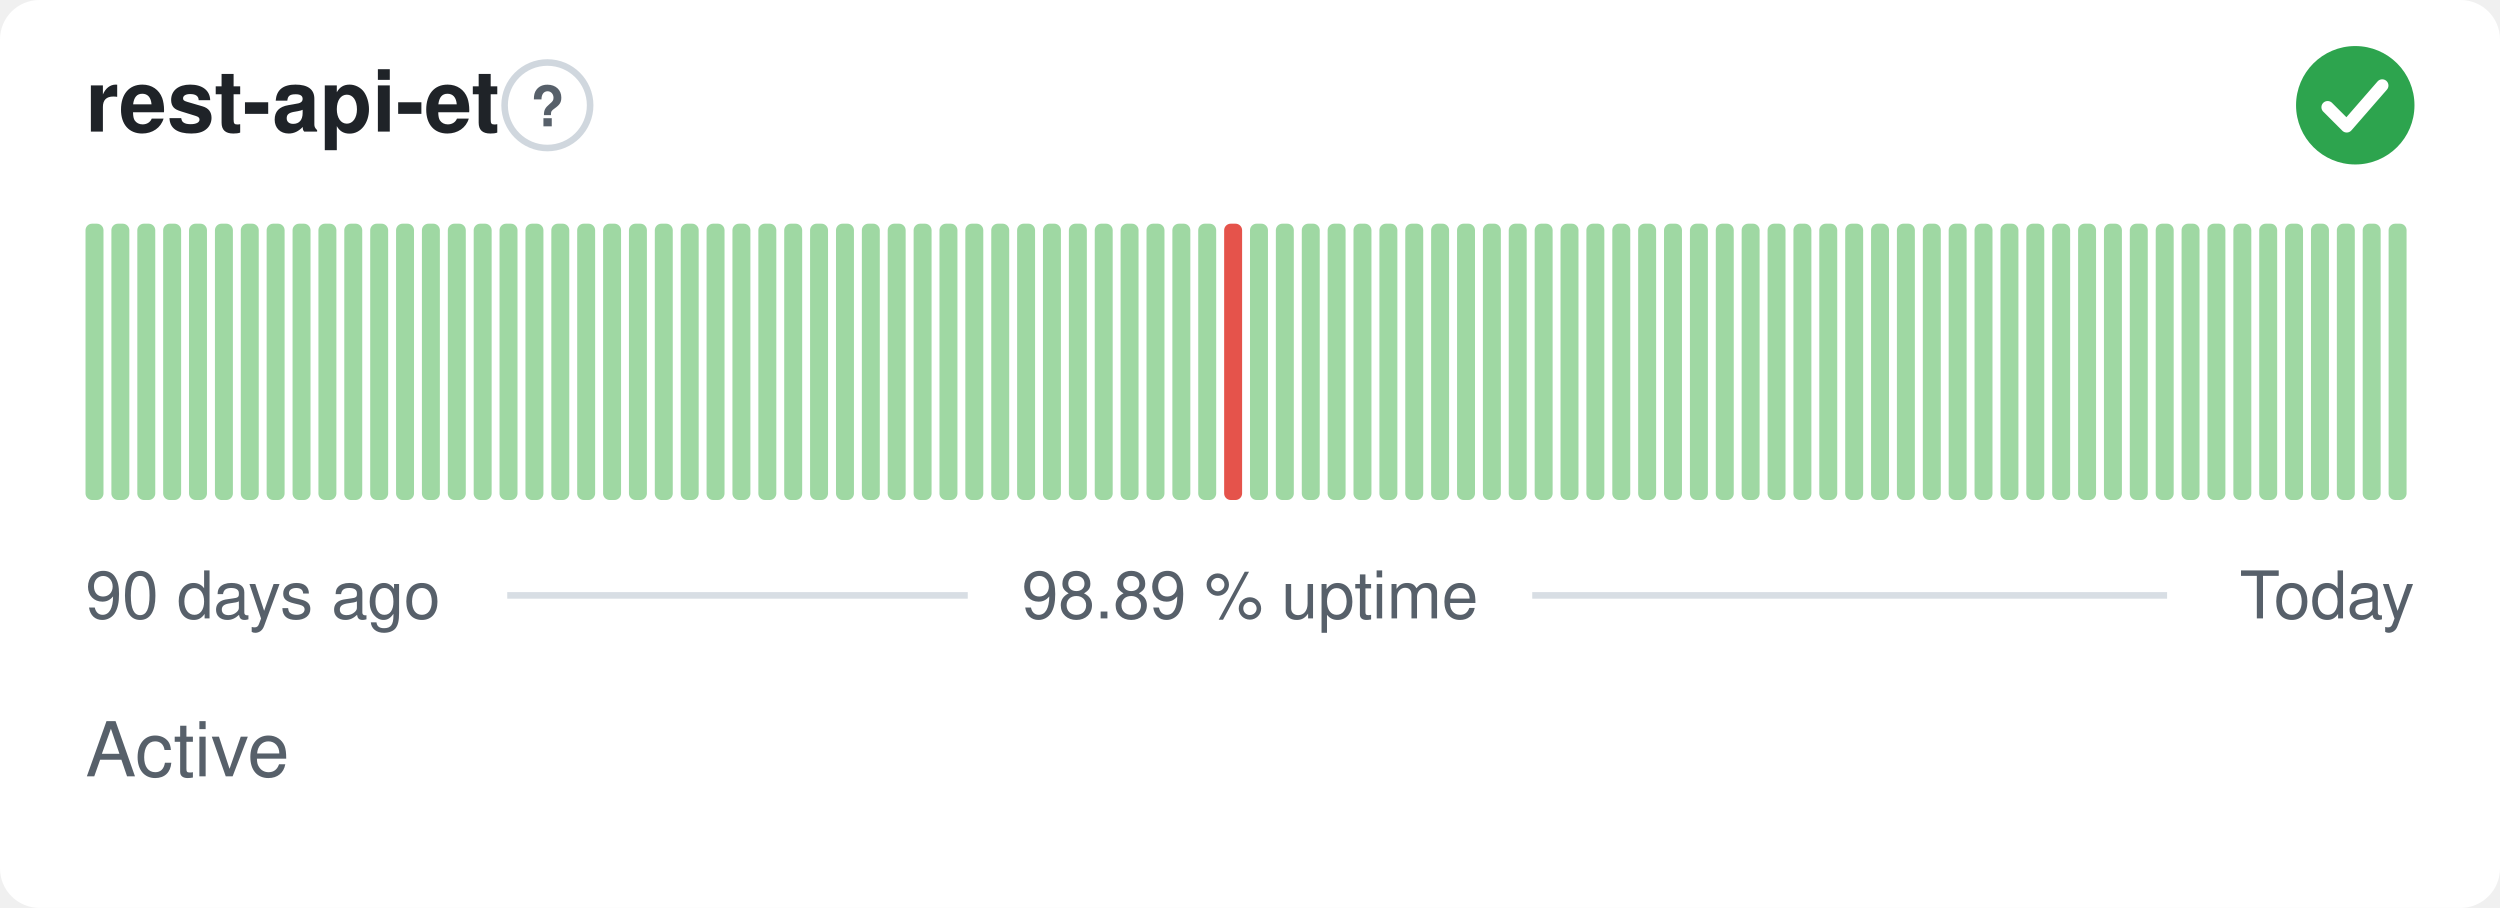
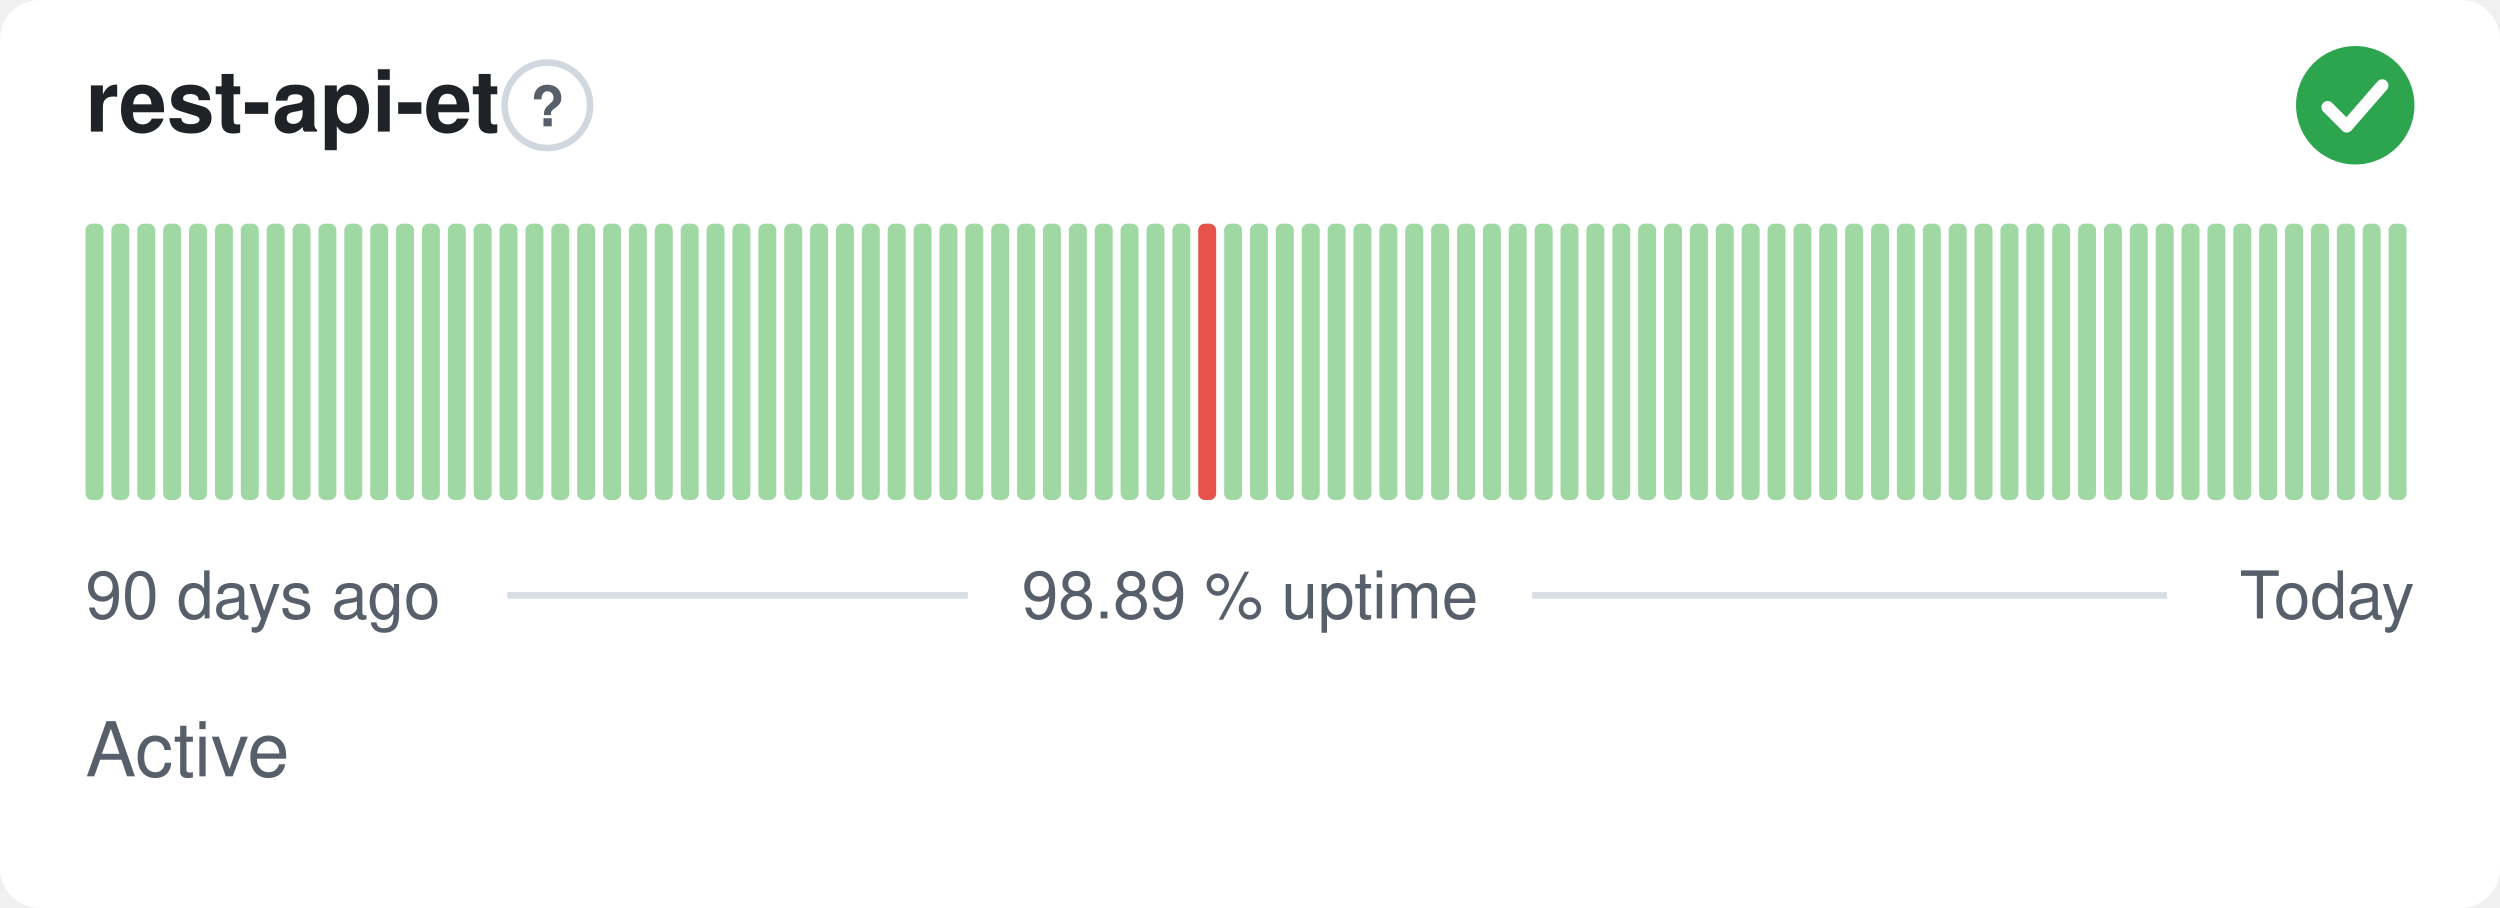
<svg xmlns="http://www.w3.org/2000/svg" width="380" height="138" viewBox="0 0 380 138" role="img" aria-label="rest-api-et: Active, 98.89 % uptime over the last 90 days" font-family="-apple-system,BlinkMacSystemFont,'Segoe UI',Helvetica,Arial,sans-serif">
  <style>
    @media (prefers-color-scheme: dark) {
      .bg { fill: #0d1117 }
      .title { fill: #e6edf3 }
      .muted { fill: #8b949e }
      .hint { stroke: #30363d }
      .rule { stroke: #30363d }
      .nodata { fill: #21262d }
    }
  </style>
  <rect class="bg" width="380" height="138" rx="6" fill="#ffffff" />
  <text class="title" x="13" y="20" font-size="13" font-weight="600" fill="#1f2328">rest-api-et</text>
  <circle class="hint" cx="83.2" cy="16" r="6.5" fill="none" stroke="#d0d7de" stroke-width="1" />
  <text class="muted" x="83.2" y="19.2" text-anchor="middle" font-size="8.5" font-weight="700" fill="#57606a">?</text>
  <circle cx="358" cy="16" r="9" fill="#2da44e" />
  <path d="M353.80 16.30l2.90 2.90 5.40 -6.20" fill="none" stroke="#fff" stroke-width="1.89" stroke-linecap="round" stroke-linejoin="round" />
  <rect x="13.00" y="34.00" width="2.73" height="42.00" rx="1" fill="#9fd8a3" />
  <rect x="16.93" y="34.00" width="2.73" height="42.00" rx="1" fill="#9fd8a3" />
  <rect x="20.87" y="34.00" width="2.73" height="42.00" rx="1" fill="#9fd8a3" />
  <rect x="24.80" y="34.00" width="2.73" height="42.00" rx="1" fill="#9fd8a3" />
  <rect x="28.73" y="34.00" width="2.73" height="42.00" rx="1" fill="#9fd8a3" />
  <rect x="32.67" y="34.00" width="2.73" height="42.00" rx="1" fill="#9fd8a3" />
  <rect x="36.60" y="34.00" width="2.73" height="42.00" rx="1" fill="#9fd8a3" />
  <rect x="40.53" y="34.00" width="2.73" height="42.00" rx="1" fill="#9fd8a3" />
  <rect x="44.47" y="34.00" width="2.73" height="42.00" rx="1" fill="#9fd8a3" />
  <rect x="48.40" y="34.00" width="2.73" height="42.00" rx="1" fill="#9fd8a3" />
  <rect x="52.33" y="34.00" width="2.73" height="42.00" rx="1" fill="#9fd8a3" />
  <rect x="56.27" y="34.00" width="2.73" height="42.00" rx="1" fill="#9fd8a3" />
  <rect x="60.20" y="34.00" width="2.73" height="42.00" rx="1" fill="#9fd8a3" />
  <rect x="64.13" y="34.00" width="2.73" height="42.00" rx="1" fill="#9fd8a3" />
  <rect x="68.07" y="34.00" width="2.73" height="42.00" rx="1" fill="#9fd8a3" />
  <rect x="72.00" y="34.00" width="2.73" height="42.00" rx="1" fill="#9fd8a3" />
  <rect x="75.93" y="34.00" width="2.73" height="42.00" rx="1" fill="#9fd8a3" />
  <rect x="79.87" y="34.00" width="2.73" height="42.00" rx="1" fill="#9fd8a3" />
  <rect x="83.80" y="34.00" width="2.73" height="42.00" rx="1" fill="#9fd8a3" />
  <rect x="87.73" y="34.00" width="2.73" height="42.00" rx="1" fill="#9fd8a3" />
  <rect x="91.67" y="34.00" width="2.73" height="42.00" rx="1" fill="#9fd8a3" />
  <rect x="95.60" y="34.00" width="2.73" height="42.00" rx="1" fill="#9fd8a3" />
  <rect x="99.53" y="34.00" width="2.73" height="42.00" rx="1" fill="#9fd8a3" />
  <rect x="103.47" y="34.00" width="2.73" height="42.00" rx="1" fill="#9fd8a3" />
  <rect x="107.40" y="34.00" width="2.73" height="42.00" rx="1" fill="#9fd8a3" />
  <rect x="111.33" y="34.00" width="2.73" height="42.00" rx="1" fill="#9fd8a3" />
  <rect x="115.27" y="34.00" width="2.73" height="42.00" rx="1" fill="#9fd8a3" />
  <rect x="119.20" y="34.00" width="2.73" height="42.00" rx="1" fill="#9fd8a3" />
  <rect x="123.13" y="34.00" width="2.73" height="42.00" rx="1" fill="#9fd8a3" />
  <rect x="127.07" y="34.00" width="2.73" height="42.00" rx="1" fill="#9fd8a3" />
  <rect x="131.00" y="34.00" width="2.73" height="42.00" rx="1" fill="#9fd8a3" />
  <rect x="134.93" y="34.00" width="2.73" height="42.00" rx="1" fill="#9fd8a3" />
  <rect x="138.87" y="34.00" width="2.73" height="42.00" rx="1" fill="#9fd8a3" />
  <rect x="142.80" y="34.00" width="2.73" height="42.00" rx="1" fill="#9fd8a3" />
  <rect x="146.73" y="34.00" width="2.73" height="42.00" rx="1" fill="#9fd8a3" />
  <rect x="150.67" y="34.00" width="2.73" height="42.00" rx="1" fill="#9fd8a3" />
  <rect x="154.60" y="34.00" width="2.73" height="42.00" rx="1" fill="#9fd8a3" />
  <rect x="158.53" y="34.00" width="2.73" height="42.00" rx="1" fill="#9fd8a3" />
  <rect x="162.47" y="34.00" width="2.73" height="42.00" rx="1" fill="#9fd8a3" />
  <rect x="166.40" y="34.00" width="2.73" height="42.00" rx="1" fill="#9fd8a3" />
  <rect x="170.33" y="34.00" width="2.73" height="42.00" rx="1" fill="#9fd8a3" />
  <rect x="174.27" y="34.00" width="2.73" height="42.00" rx="1" fill="#9fd8a3" />
  <rect x="178.20" y="34.00" width="2.73" height="42.00" rx="1" fill="#9fd8a3" />
-   <rect x="182.13" y="34.00" width="2.73" height="42.00" rx="1" fill="#9fd8a3" />
-   <rect x="186.07" y="34.00" width="2.73" height="42.00" rx="1" fill="#e5534b" />
+   <rect x="182.13" y="34.00" width="2.73" height="42.00" rx="1" fill="#e5534b" />
+   <rect x="186.07" y="34.00" width="2.73" height="42.00" rx="1" fill="#9fd8a3" />
  <rect x="190.00" y="34.00" width="2.73" height="42.00" rx="1" fill="#9fd8a3" />
  <rect x="193.93" y="34.00" width="2.73" height="42.00" rx="1" fill="#9fd8a3" />
  <rect x="197.87" y="34.00" width="2.73" height="42.00" rx="1" fill="#9fd8a3" />
  <rect x="201.80" y="34.00" width="2.73" height="42.00" rx="1" fill="#9fd8a3" />
  <rect x="205.73" y="34.00" width="2.73" height="42.00" rx="1" fill="#9fd8a3" />
  <rect x="209.67" y="34.00" width="2.73" height="42.00" rx="1" fill="#9fd8a3" />
  <rect x="213.60" y="34.00" width="2.73" height="42.00" rx="1" fill="#9fd8a3" />
  <rect x="217.53" y="34.00" width="2.73" height="42.00" rx="1" fill="#9fd8a3" />
  <rect x="221.47" y="34.00" width="2.73" height="42.00" rx="1" fill="#9fd8a3" />
  <rect x="225.40" y="34.00" width="2.73" height="42.00" rx="1" fill="#9fd8a3" />
  <rect x="229.33" y="34.00" width="2.73" height="42.00" rx="1" fill="#9fd8a3" />
  <rect x="233.27" y="34.00" width="2.73" height="42.00" rx="1" fill="#9fd8a3" />
  <rect x="237.20" y="34.00" width="2.73" height="42.00" rx="1" fill="#9fd8a3" />
  <rect x="241.13" y="34.00" width="2.73" height="42.00" rx="1" fill="#9fd8a3" />
  <rect x="245.07" y="34.00" width="2.73" height="42.00" rx="1" fill="#9fd8a3" />
  <rect x="249.00" y="34.00" width="2.73" height="42.00" rx="1" fill="#9fd8a3" />
  <rect x="252.93" y="34.00" width="2.73" height="42.00" rx="1" fill="#9fd8a3" />
  <rect x="256.87" y="34.00" width="2.73" height="42.00" rx="1" fill="#9fd8a3" />
  <rect x="260.80" y="34.00" width="2.73" height="42.00" rx="1" fill="#9fd8a3" />
  <rect x="264.73" y="34.00" width="2.73" height="42.00" rx="1" fill="#9fd8a3" />
  <rect x="268.67" y="34.00" width="2.73" height="42.00" rx="1" fill="#9fd8a3" />
  <rect x="272.60" y="34.00" width="2.73" height="42.00" rx="1" fill="#9fd8a3" />
  <rect x="276.53" y="34.00" width="2.73" height="42.00" rx="1" fill="#9fd8a3" />
  <rect x="280.47" y="34.00" width="2.73" height="42.00" rx="1" fill="#9fd8a3" />
  <rect x="284.40" y="34.00" width="2.73" height="42.00" rx="1" fill="#9fd8a3" />
  <rect x="288.33" y="34.00" width="2.73" height="42.00" rx="1" fill="#9fd8a3" />
  <rect x="292.27" y="34.00" width="2.73" height="42.00" rx="1" fill="#9fd8a3" />
  <rect x="296.20" y="34.00" width="2.73" height="42.00" rx="1" fill="#9fd8a3" />
  <rect x="300.13" y="34.00" width="2.73" height="42.00" rx="1" fill="#9fd8a3" />
  <rect x="304.07" y="34.00" width="2.73" height="42.00" rx="1" fill="#9fd8a3" />
  <rect x="308.00" y="34.00" width="2.73" height="42.00" rx="1" fill="#9fd8a3" />
  <rect x="311.93" y="34.00" width="2.73" height="42.00" rx="1" fill="#9fd8a3" />
  <rect x="315.87" y="34.00" width="2.73" height="42.00" rx="1" fill="#9fd8a3" />
  <rect x="319.80" y="34.00" width="2.73" height="42.00" rx="1" fill="#9fd8a3" />
  <rect x="323.73" y="34.00" width="2.73" height="42.00" rx="1" fill="#9fd8a3" />
  <rect x="327.67" y="34.00" width="2.73" height="42.00" rx="1" fill="#9fd8a3" />
  <rect x="331.60" y="34.00" width="2.73" height="42.00" rx="1" fill="#9fd8a3" />
  <rect x="335.53" y="34.00" width="2.73" height="42.00" rx="1" fill="#9fd8a3" />
  <rect x="339.47" y="34.00" width="2.73" height="42.00" rx="1" fill="#9fd8a3" />
  <rect x="343.40" y="34.00" width="2.73" height="42.00" rx="1" fill="#9fd8a3" />
  <rect x="347.33" y="34.00" width="2.73" height="42.00" rx="1" fill="#9fd8a3" />
  <rect x="351.27" y="34.00" width="2.73" height="42.00" rx="1" fill="#9fd8a3" />
  <rect x="355.20" y="34.00" width="2.73" height="42.00" rx="1" fill="#9fd8a3" />
  <rect x="359.13" y="34.00" width="2.73" height="42.00" rx="1" fill="#9fd8a3" />
  <rect x="363.07" y="34.00" width="2.73" height="42.00" rx="1" fill="#9fd8a3" />
  <text class="muted" x="13" y="94" font-size="10" fill="#57606a">90 days ago</text>
  <text class="muted" x="190" y="94" text-anchor="middle" font-size="10" fill="#57606a">98.89 % uptime</text>
  <text class="muted" x="367" y="94" text-anchor="end" font-size="10" fill="#57606a">Today</text>
  <line class="rule" x1="77.1" y1="90.5" x2="147.1" y2="90.5" stroke="#d8dee4" stroke-width="1" />
  <line class="rule" x1="232.9" y1="90.5" x2="329.4" y2="90.5" stroke="#d8dee4" stroke-width="1" />
  <text class="muted" x="13" y="118" font-size="11.5" fill="#57606a">Active</text>
</svg>
